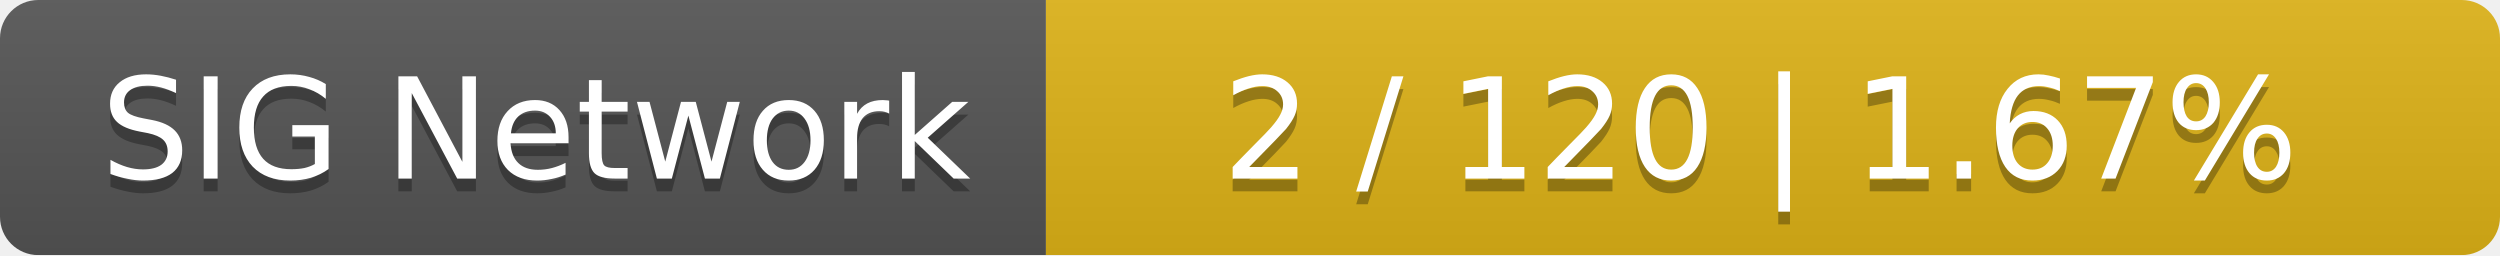
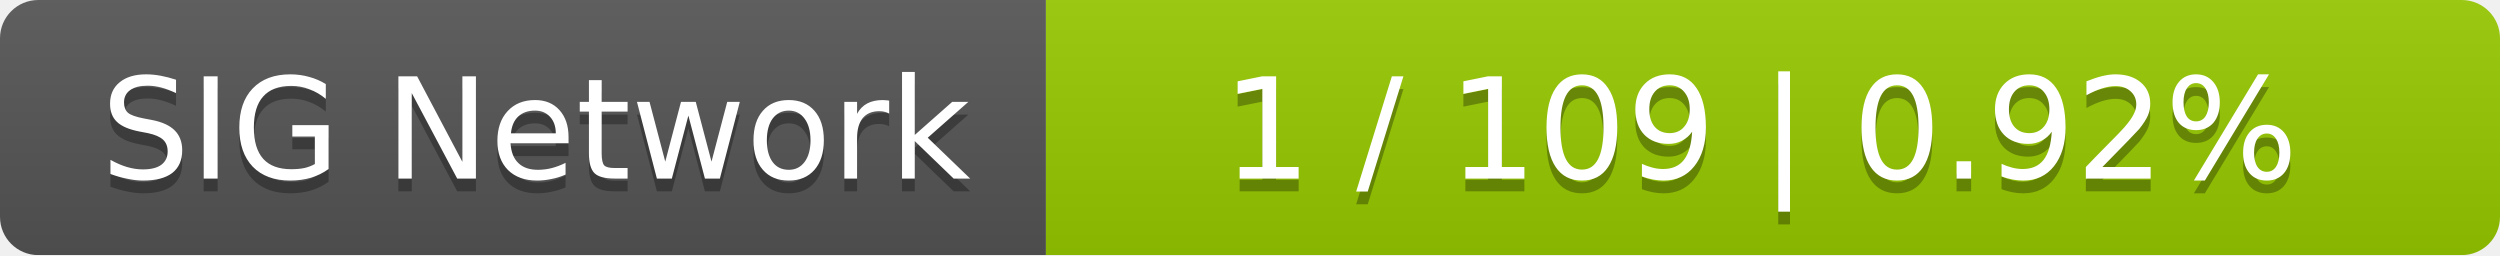
<svg xmlns="http://www.w3.org/2000/svg" width="196" height="20">
  <linearGradient id="smooth" x2="0" y2="100%">
    <stop offset="0" stop-color="#bbb" stop-opacity=".1" />
    <stop offset="1" stop-opacity=".1" />
  </linearGradient>
  <mask id="round">
    <rect width="196" height="20" rx="3" fill="#fff" />
  </mask>
  <g mask="url(#round)">
    <rect width="82" height="20" fill="#555" />
-     <rect x="82" width="114" height="20" fill="#dfb317" />
+     <rect x="82" width="114" height="20" fill="#97ca00" />
    <rect width="196" height="20" fill="url(#smooth)" />
  </g>
  <g fill="#fff" text-anchor="middle" font-family="DejaVu Sans,Verdana,Geneva,sans-serif" font-size="11">
    <text x="42" y="15" fill="#010101" fill-opacity=".3">SIG Network</text>
    <text x="42" y="14">SIG Network</text>
-     <text x="138" y="15" fill="#010101" fill-opacity=".3">2 / 120    |    1.67%</text>
-     <text x="138" y="14">2 / 120    |    1.67%</text>
+     <text x="138" y="15" fill="#010101" fill-opacity=".3">1 / 109    |    0.92%</text>
+     <text x="138" y="14">1 / 109    |    0.92%</text>
  </g>
</svg>
